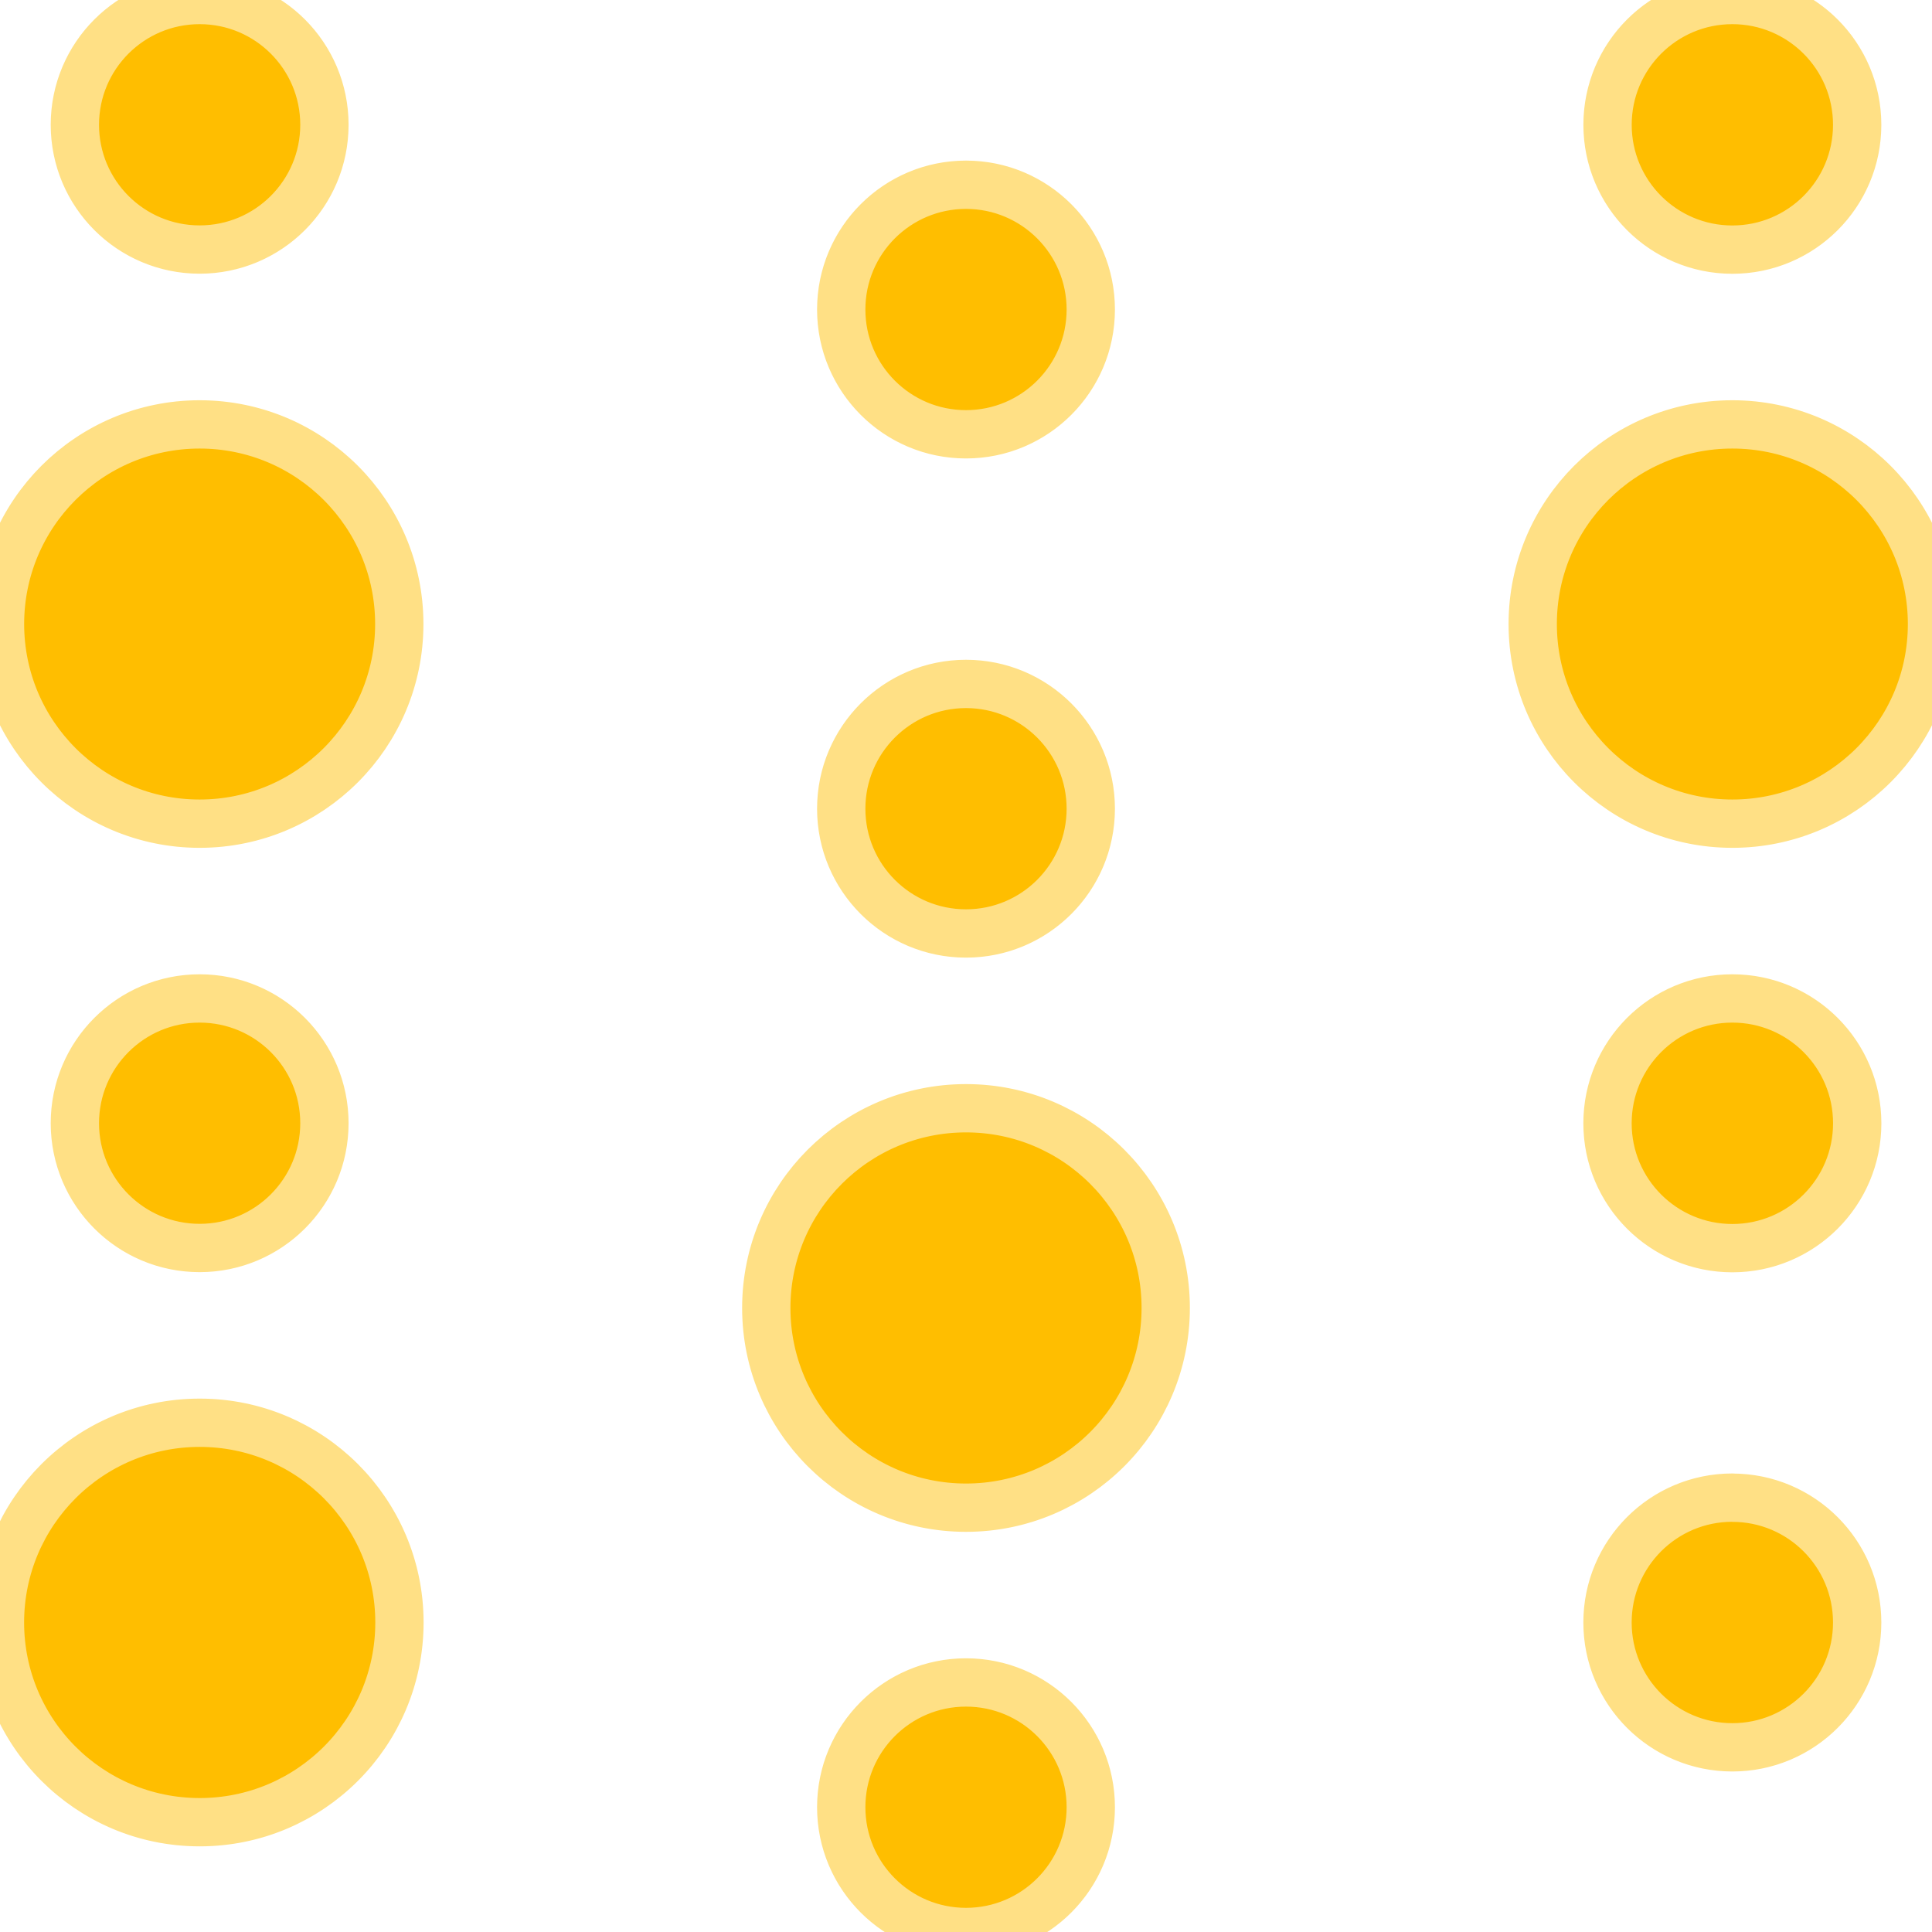
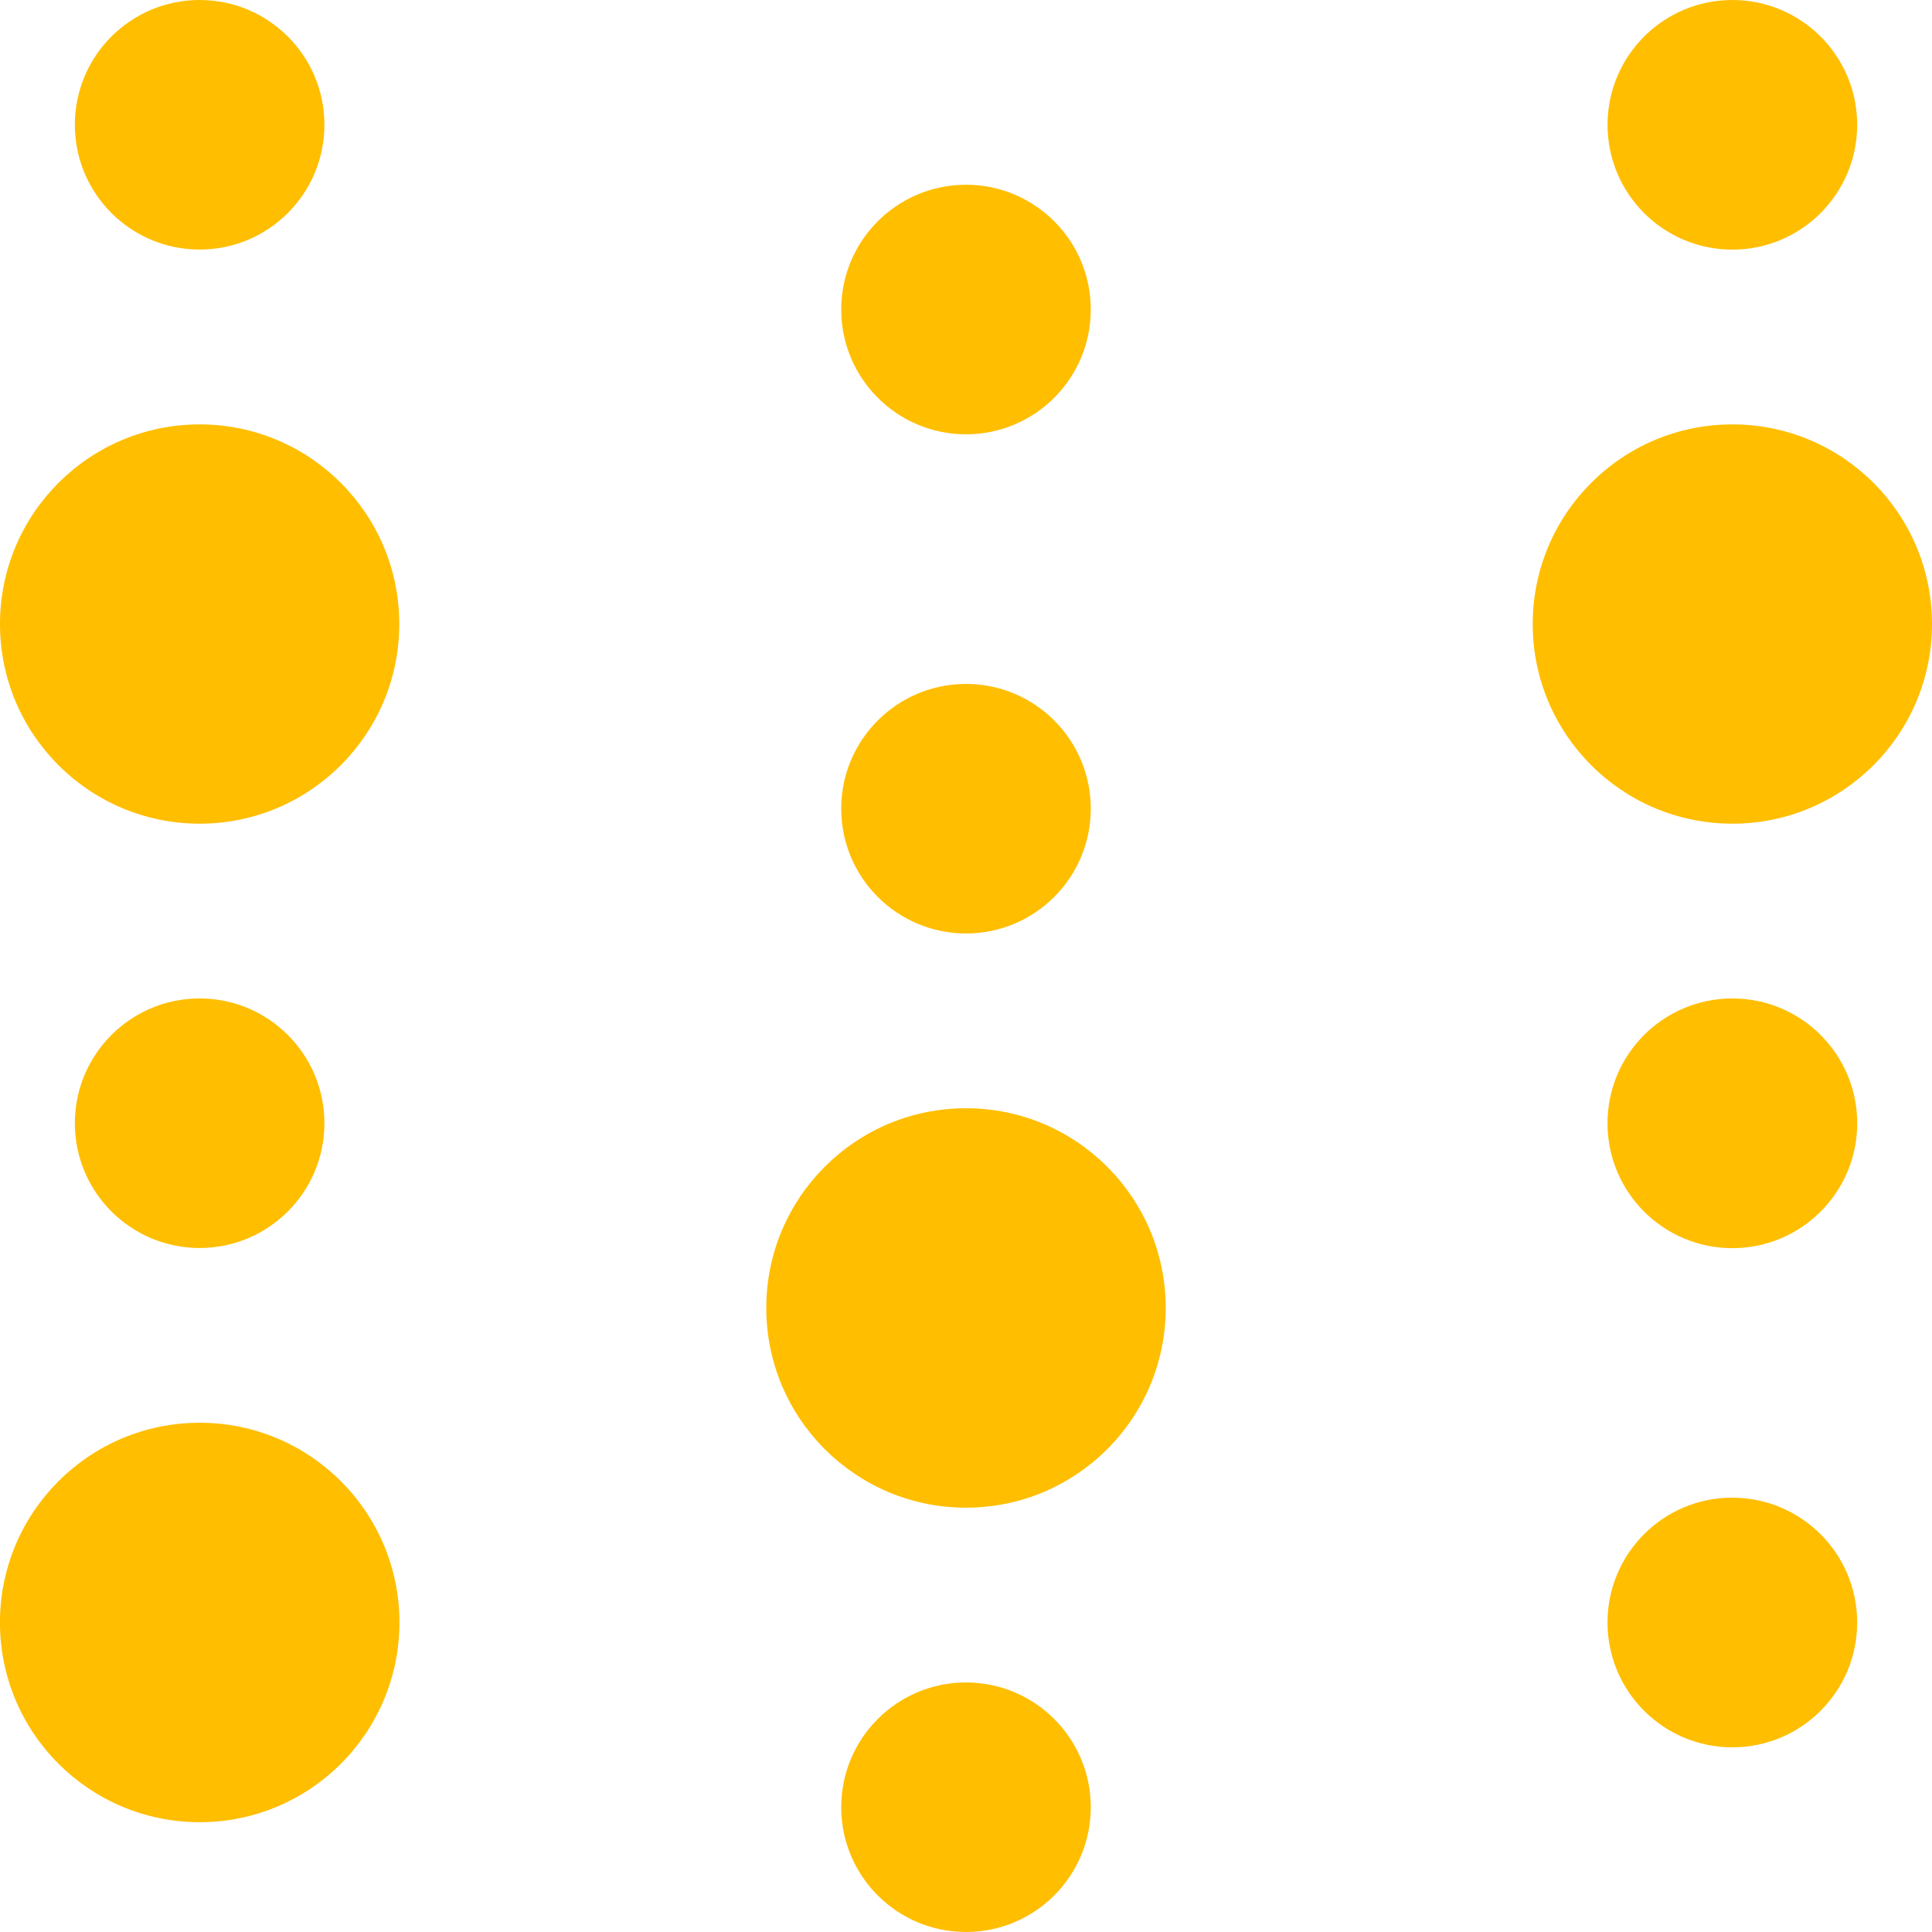
<svg xmlns="http://www.w3.org/2000/svg" viewBox="0 0 24 24" role="img" aria-label="Weights &amp; Biases">
-   <style>@keyframes tss_weightsandbiases_al{0%{opacity:0}4%,93%{opacity:1}99%,100%{opacity:0}}.tss_weightsandbiases_al{animation:tss_weightsandbiases_al 3.6s linear infinite}@keyframes tss_weightsandbiases_fl{0%,42%{fill-opacity:.25}58%,100%{fill-opacity:1}}.tss_weightsandbiases_fl{animation:tss_weightsandbiases_fl 3.6s cubic-bezier(.22,1,.36,1) infinite}@keyframes tss_weightsandbiases_tr{0%{stroke-dashoffset:100;stroke-opacity:1}44%{stroke-dashoffset:0;stroke-opacity:1}54%{stroke-opacity:1}64%,100%{stroke-opacity:0}}.tss_weightsandbiases_tr{stroke-dasharray:100;animation:tss_weightsandbiases_tr 3.6s cubic-bezier(.4,0,.2,1) infinite}@media (prefers-reduced-motion: reduce){.tss_weightsandbiases_al,.tss_weightsandbiases_fl,.tss_weightsandbiases_tr{animation:none!important}.tss_weightsandbiases_al{opacity:1!important}.tss_weightsandbiases_fl{fill-opacity:1!important}.tss_weightsandbiases_tr{stroke-opacity:0!important}}</style>
+   <style>@keyframes tss_weightsandbiases_al{0%{opacity:0}4%,92%{opacity:1}98%,100%{opacity:0}}.tss_weightsandbiases_al{animation:tss_weightsandbiases_al 3.6s linear infinite}@keyframes tss_weightsandbiases_pc0{0%,0%{opacity:0;transform:translateY(-9px) scaleY(.88)}22%,100%{opacity:1;transform:none}}@keyframes tss_weightsandbiases_pc1{0%,2%{opacity:0;transform:translateY(-9px) scaleY(.88)}24%,100%{opacity:1;transform:none}}@keyframes tss_weightsandbiases_pc2{0%,4%{opacity:0;transform:translateY(-9px) scaleY(.88)}26%,100%{opacity:1;transform:none}}@keyframes tss_weightsandbiases_pc3{0%,6%{opacity:0;transform:translateY(-9px) scaleY(.88)}28%,100%{opacity:1;transform:none}}.tss_weightsandbiases_pc0{transform-box:fill-box;transform-origin:50% 100%;animation:tss_weightsandbiases_pc0 3.6s cubic-bezier(.22,1,.36,1) infinite}.tss_weightsandbiases_pc1{transform-box:fill-box;transform-origin:50% 100%;animation:tss_weightsandbiases_pc1 3.6s cubic-bezier(.22,1,.36,1) infinite}.tss_weightsandbiases_pc2{transform-box:fill-box;transform-origin:50% 100%;animation:tss_weightsandbiases_pc2 3.6s cubic-bezier(.22,1,.36,1) infinite}.tss_weightsandbiases_pc3{transform-box:fill-box;transform-origin:50% 100%;animation:tss_weightsandbiases_pc3 3.6s cubic-bezier(.22,1,.36,1) infinite}@media (prefers-reduced-motion: reduce){.tss_weightsandbiases_al{animation:none!important;opacity:1!important}.tss_weightsandbiases_pc0{animation:none!important;opacity:1!important;transform:none!important}.tss_weightsandbiases_pc1{animation:none!important;opacity:1!important;transform:none!important}.tss_weightsandbiases_pc2{animation:none!important;opacity:1!important;transform:none!important}.tss_weightsandbiases_pc3{animation:none!important;opacity:1!important;transform:none!important}}</style>
  <g class="tss_weightsandbiases_al">
-     <g class="tss_weightsandbiases_fl">
-       <g transform="translate(0 0) scale(1)">
-         <path fill="#FFBE00" fill-rule="evenodd" d="M2.48 0a1.55 1.55 0 1 0 0 3.1 1.55 1.55 0 0 0 0-3.1zm19.04 0a1.55 1.55 0 1 0 0 3.101 1.55 1.55 0 0 0 0-3.101zM12 2.295a1.55 1.55 0 1 0 0 3.1 1.55 1.55 0 0 0 0-3.1zM2.48 5.272a2.48 2.48 0 1 0 0 4.96 2.48 2.48 0 0 0 0-4.96zm19.04 0a2.48 2.48 0 1 0 0 4.96 2.48 2.48 0 0 0 0-4.96zM12 8.496a1.55 1.55 0 1 0 0 3.1 1.55 1.55 0 0 0 0-3.1zm-9.52 3.907a1.55 1.55 0 1 0 0 3.1 1.55 1.55 0 0 0 0-3.1zm19.04 0a1.55 1.55 0 1 0 0 3.102 1.55 1.55 0 0 0 0-3.102zM12 13.767a2.48 2.48 0 1 0 0 4.962 2.48 2.48 0 0 0 0-4.962zm-9.52 3.907a2.48 2.48 0 1 0 .001 4.962 2.48 2.48 0 0 0 0-4.962zm19.04.93a1.55 1.55 0 1 0 0 3.102 1.55 1.55 0 0 0 0-3.101zM12 20.9a1.55 1.55 0 1 0 0 3.1 1.55 1.55 0 0 0 0-3.1Z" />
+     <g transform="translate(0 0) scale(1)">
+       <g class="tss_weightsandbiases_pc0">
+         <path fill="#FFBE00" fill-rule="evenodd" d="M2.48 0 a1.55 1.55 0 1 0 0 3.1 a1.55 1.55 0 0 0 0 -3.1 Z M21.52 0 a1.55 1.55 0 1 0 0 3.101 a1.55 1.55 0 0 0 0 -3.101 Z M12 2.295 a1.55 1.55 0 1 0 0 3.1 a1.55 1.55 0 0 0 0 -3.1 Z" />
+       </g>
+       <g class="tss_weightsandbiases_pc1">
+         <path fill="#FFBE00" fill-rule="evenodd" d="M2.48 5.272 a2.48 2.48 0 1 0 0 4.96 a2.48 2.48 0 0 0 0 -4.96 Z M21.52 5.272 a2.48 2.48 0 1 0 0 4.96 a2.48 2.48 0 0 0 0 -4.96 Z M12 8.496 a1.55 1.55 0 1 0 0 3.1 a1.55 1.55 0 0 0 0 -3.1 Z" />
+       </g>
+       <g class="tss_weightsandbiases_pc2">
+         <path fill="#FFBE00" fill-rule="evenodd" d="M2.48 12.403 a1.55 1.55 0 1 0 0 3.1 a1.55 1.55 0 0 0 0 -3.1 Z M21.52 12.403 a1.55 1.55 0 1 0 0 3.102 a1.55 1.55 0 0 0 0 -3.102 Z M12 13.767 a2.48 2.48 0 1 0 0 4.962 a2.48 2.48 0 0 0 0 -4.962 Z" />
+       </g>
+       <g class="tss_weightsandbiases_pc3">
+         <path fill="#FFBE00" fill-rule="evenodd" d="M2.48 17.674 a2.48 2.48 0 1 0 0.001 4.962 a2.48 2.48 0 0 0 0 -4.962 Z M21.52 18.604 a1.55 1.55 0 1 0 0 3.102 a1.55 1.55 0 0 0 0 -3.101 Z M12 20.9 a1.55 1.55 0 1 0 0 3.1 a1.55 1.55 0 0 0 0 -3.1 Z" />
      </g>
    </g>
-     <path class="tss_weightsandbiases_tr" pathLength="100" fill="none" stroke="#FFE085" stroke-width=".6" stroke-linecap="round" stroke-linejoin="round" transform="translate(0 0) scale(1)" d="M2.48 0a1.55 1.55 0 1 0 0 3.1 1.55 1.55 0 0 0 0-3.1zm19.04 0a1.55 1.55 0 1 0 0 3.101 1.55 1.55 0 0 0 0-3.101zM12 2.295a1.55 1.55 0 1 0 0 3.1 1.55 1.55 0 0 0 0-3.1zM2.48 5.272a2.48 2.48 0 1 0 0 4.96 2.48 2.48 0 0 0 0-4.96zm19.04 0a2.48 2.48 0 1 0 0 4.96 2.48 2.48 0 0 0 0-4.96zM12 8.496a1.55 1.55 0 1 0 0 3.1 1.55 1.55 0 0 0 0-3.1zm-9.52 3.907a1.55 1.55 0 1 0 0 3.1 1.55 1.55 0 0 0 0-3.1zm19.04 0a1.55 1.55 0 1 0 0 3.102 1.55 1.55 0 0 0 0-3.102zM12 13.767a2.48 2.48 0 1 0 0 4.962 2.48 2.48 0 0 0 0-4.962zm-9.52 3.907a2.48 2.48 0 1 0 .001 4.962 2.48 2.48 0 0 0 0-4.962zm19.04.93a1.55 1.55 0 1 0 0 3.102 1.55 1.55 0 0 0 0-3.101zM12 20.9a1.55 1.55 0 1 0 0 3.1 1.55 1.55 0 0 0 0-3.1Z" />
  </g>
</svg>
